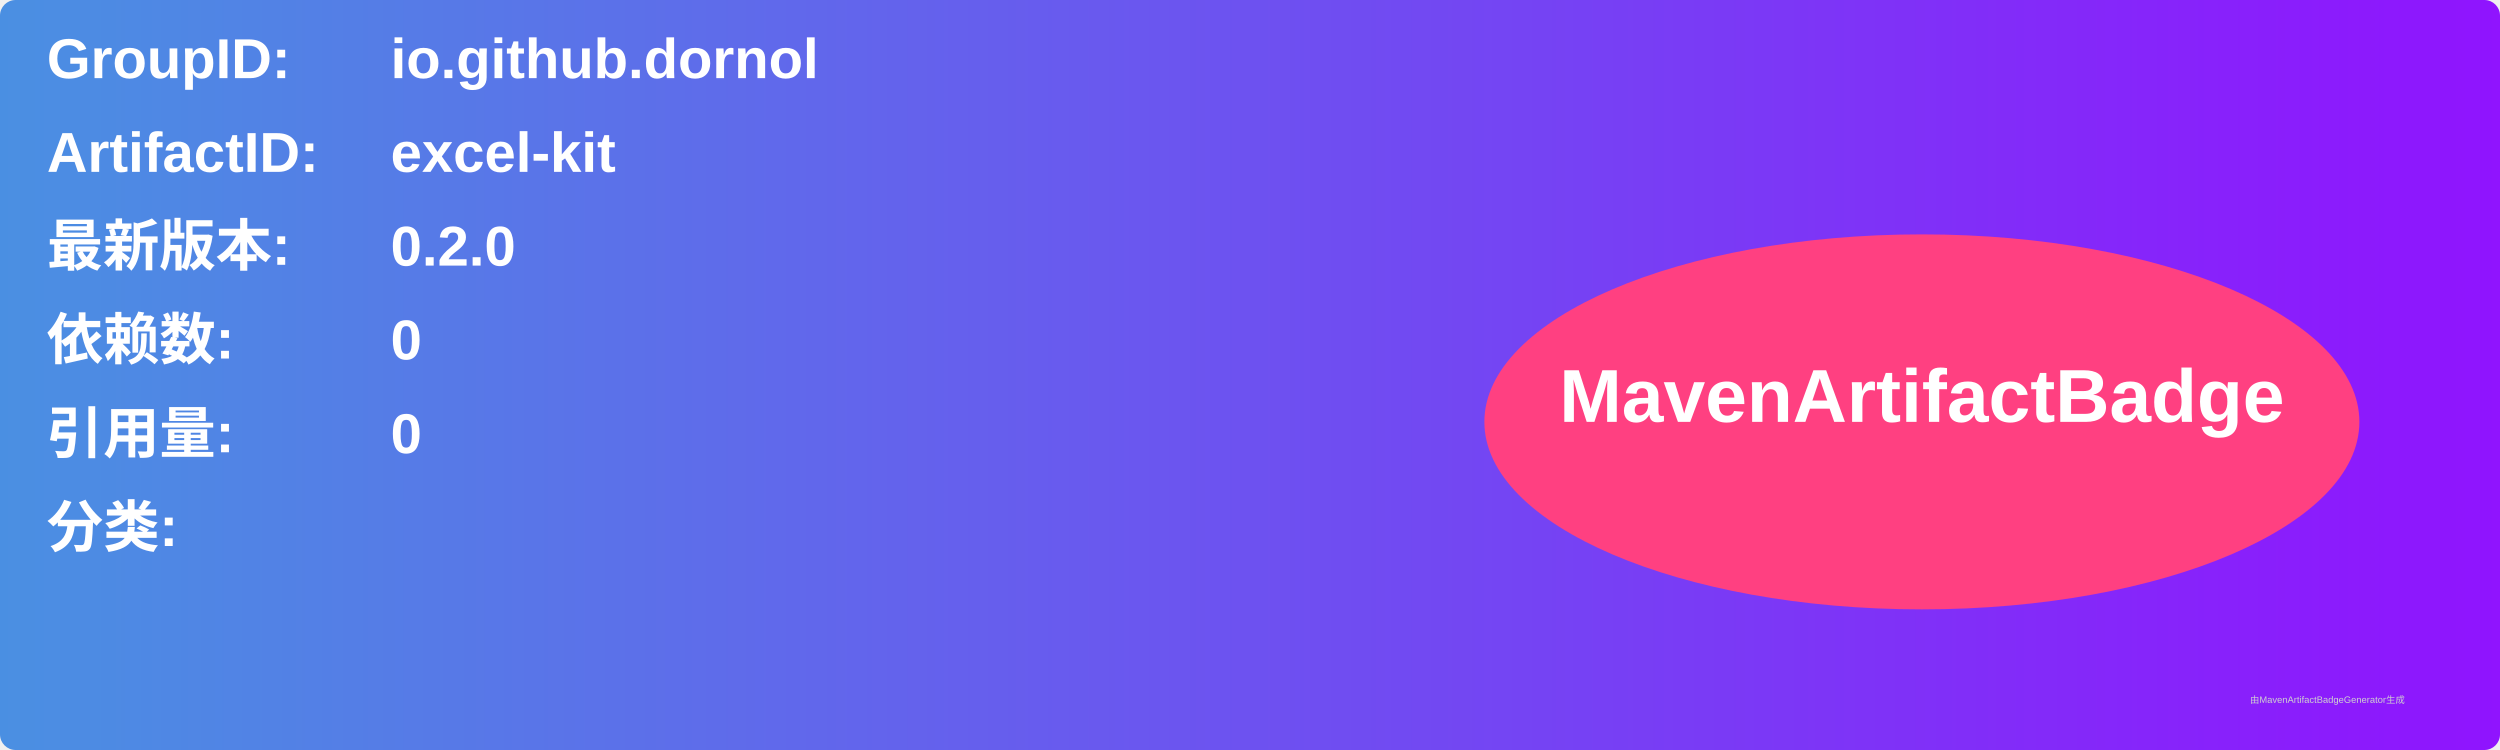
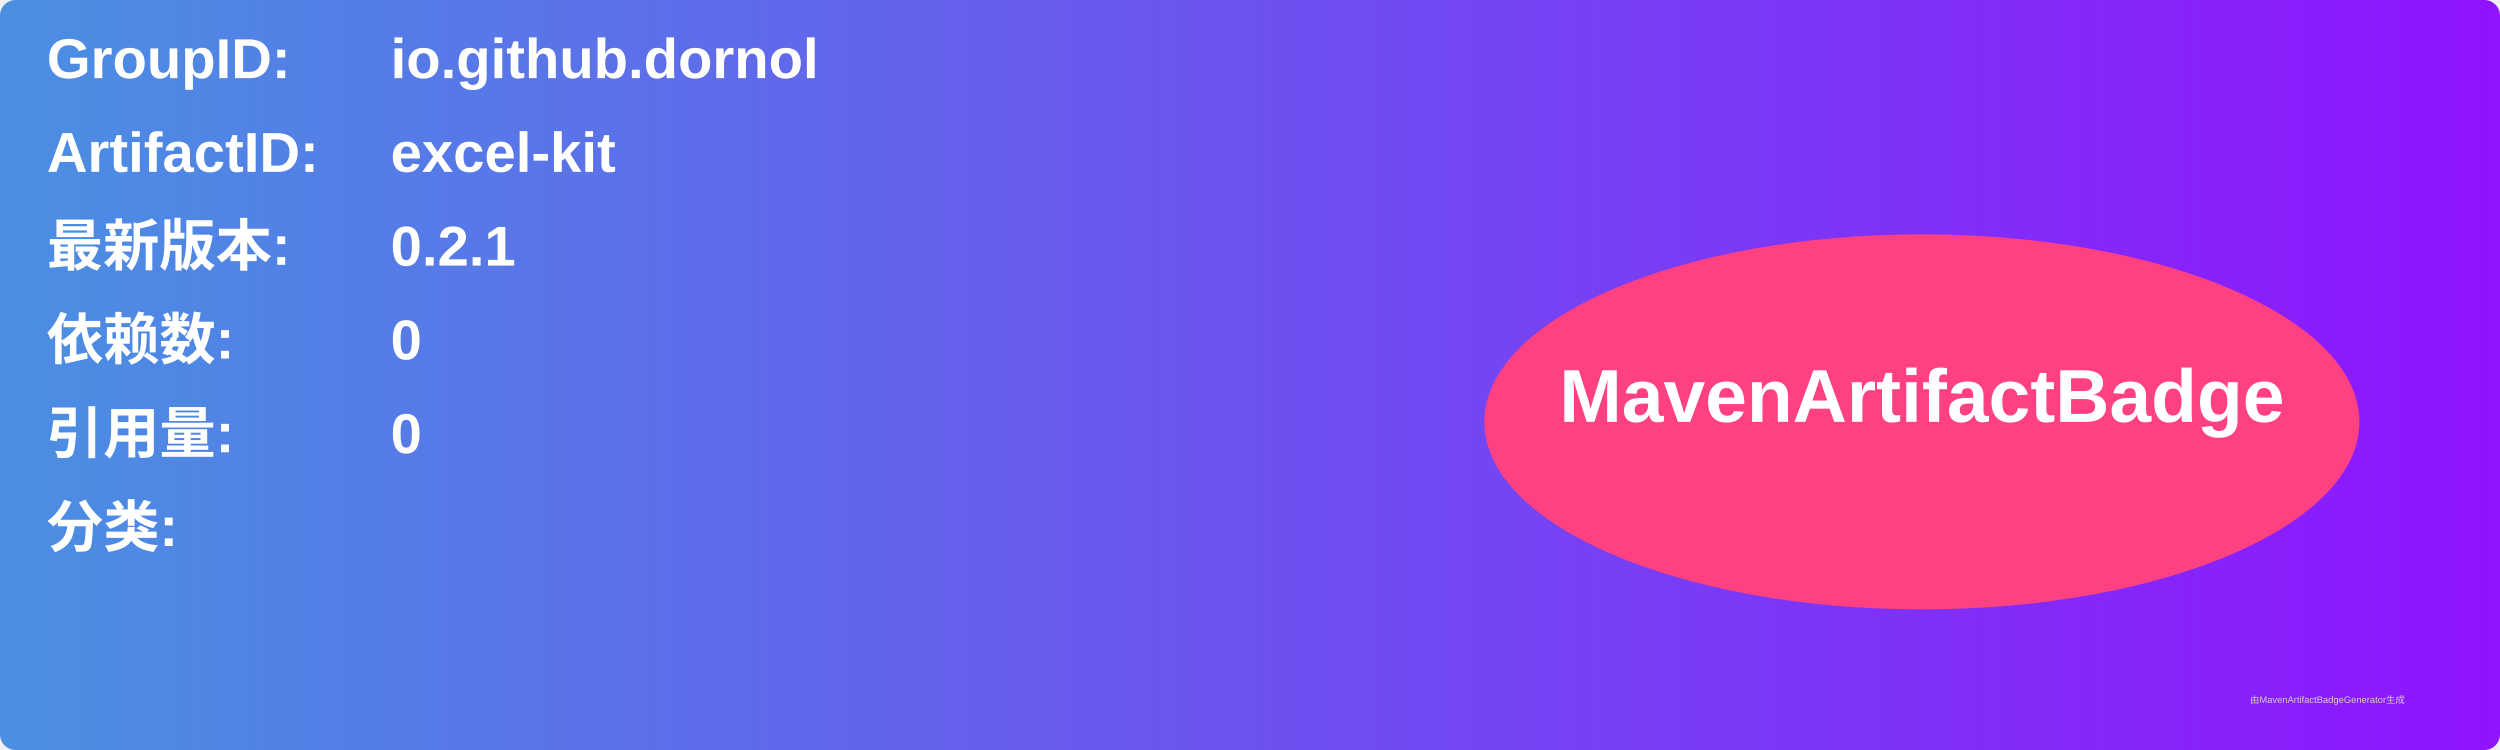
<svg xmlns="http://www.w3.org/2000/svg" width="800" height="240" viewBox="0 0 800 240">
  <linearGradient id="grad" x1="0%" y1="0%" x2="100%" y2="0%">
    <stop offset="0%" stop-color="#4a90e2" />
    <stop offset="100%" stop-color="#9013fe" />
  </linearGradient>
  <rect width="100%" height="100%" rx="5" ry="5" fill="url(#grad)" />
  <g transform="translate(15, 15)">
    <text x="0" y="10" font-family="Arial" font-size="18" fill="white" font-weight="bold" width="260">GroupID:</text>
    <text x="110" y="10" font-family="Arial" font-size="18" fill="white" font-weight="bold" width="460">io.github.dornol</text>
    <text x="0" y="40" font-family="Arial" font-size="18" fill="white" font-weight="bold" width="260">ArtifactID:</text>
    <text x="110" y="40" font-family="Arial" font-size="18" fill="white" font-weight="bold" width="460">excel-kit</text>
    <text x="0" y="70" font-family="Arial" font-size="18" fill="white" font-weight="bold">最新版本:</text>
    <text x="110" y="70" font-family="Arial" font-size="18" fill="white" font-weight="bold">
-       <tspan font-weight="bold">0.2.0</tspan>
+       <tspan font-weight="bold">0.2.1</tspan>
    </text>
    <text x="0" y="100" font-family="Arial" font-size="18" fill="white" font-weight="bold">依赖数: </text>
    <text x="110" y="100" font-family="Arial" font-size="18" fill="white">
      <tspan font-weight="bold">0</tspan>
    </text>
    <text x="0" y="130" font-family="Arial" font-size="18" fill="white" font-weight="bold">引用量: </text>
    <text x="110" y="130" font-family="Arial" font-size="18" fill="white">
      <tspan font-weight="bold">0</tspan>
    </text>
    <text x="0" y="160" font-family="Arial" font-size="18" fill="white" font-weight="bold">分类:</text>
    <text x="10" y="190" font-family="Arial" font-size="10" fill="white">
      <tspan font-weight="bold" />
    </text>
    <ellipse cx="600" cy="120" rx="140" ry="60" fill="#ff4081" />
    <text x="600" y="120" text-anchor="middle" font-family="Arial" font-size="24" fill="white" font-weight="bold">MavenArtifactBadge</text>
  </g>
  <text x="720" y="225" font-family="Arial" font-size="3" fill="#d0d0d0">由MavenArtifactBadgeGenerator生成</text>
</svg>
